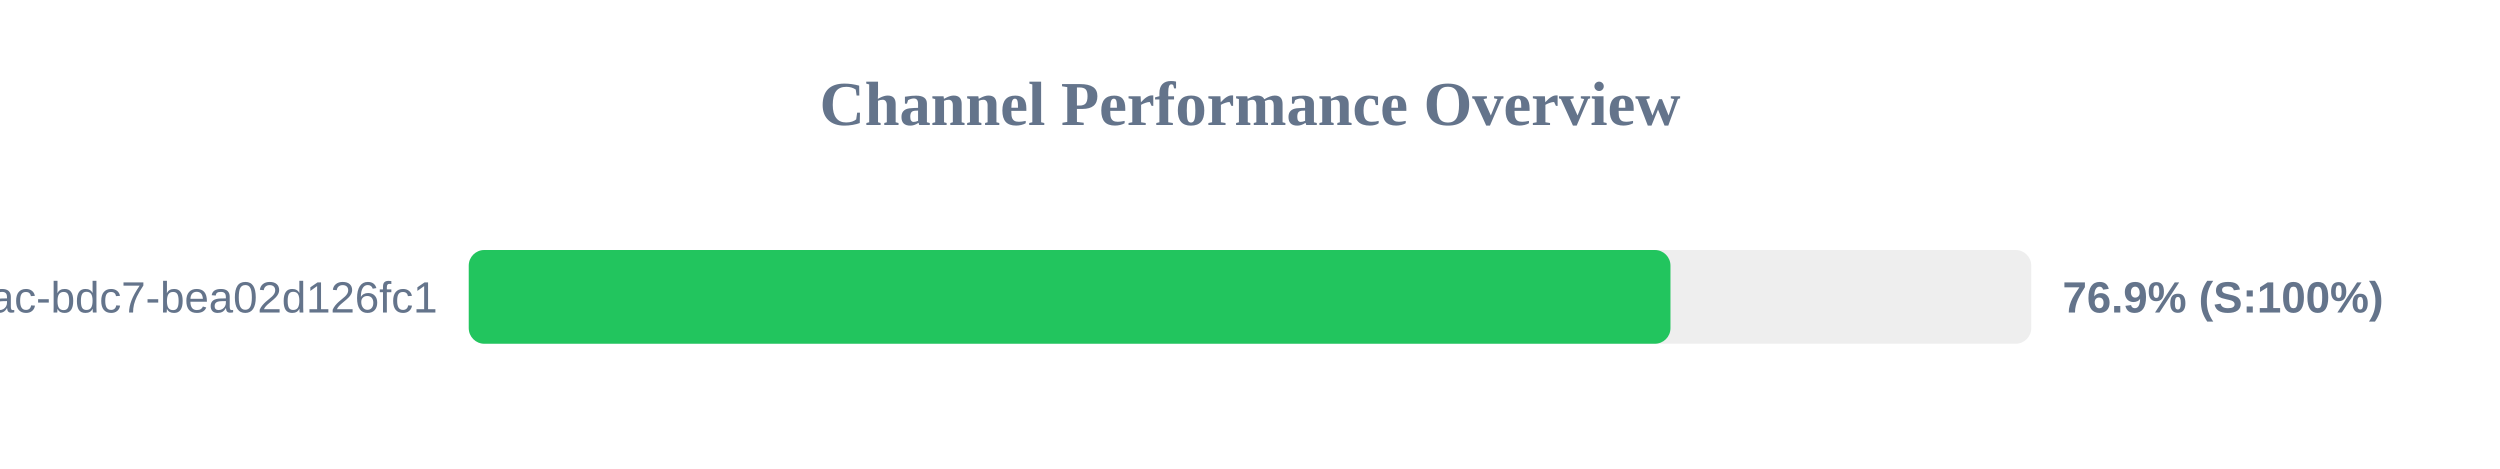
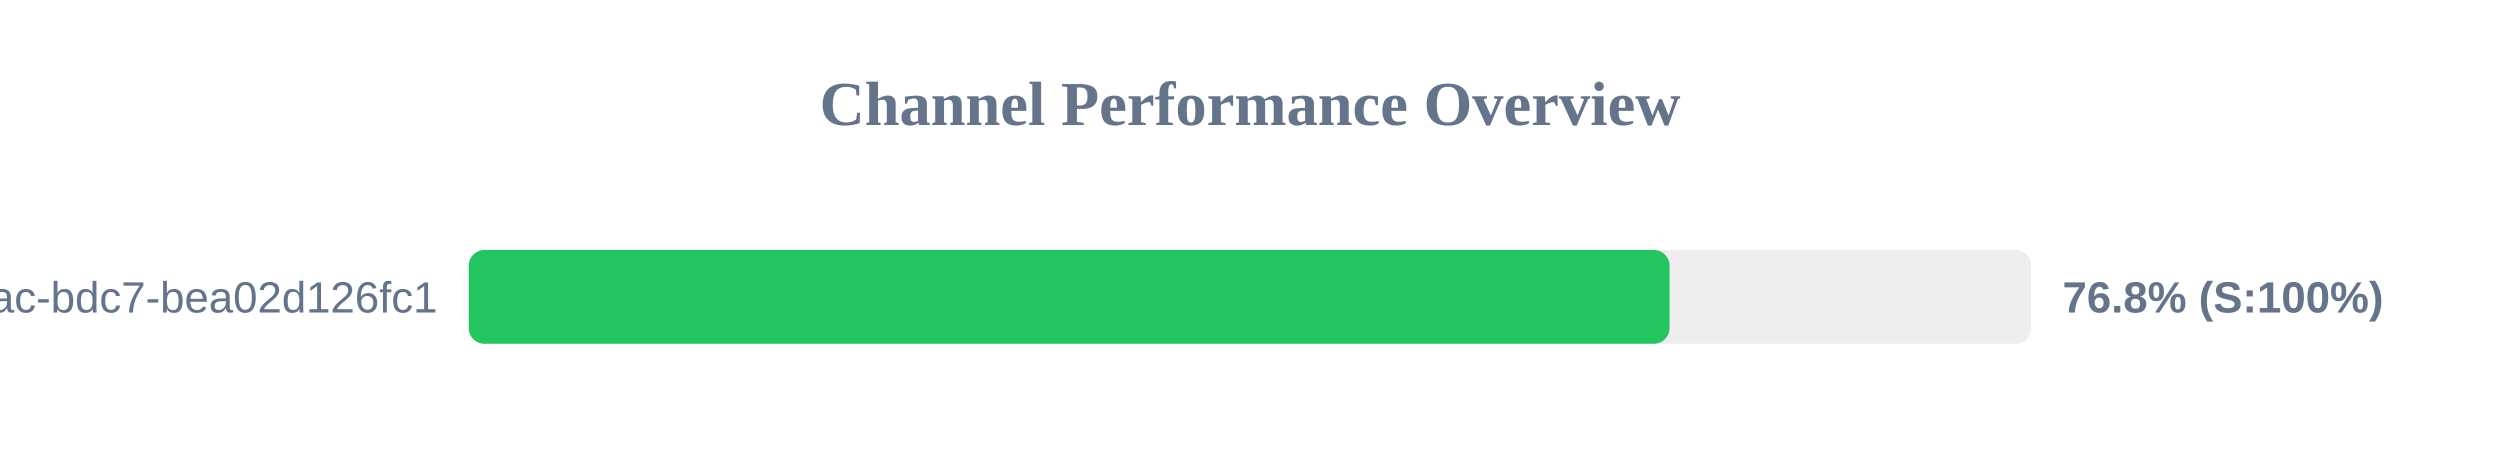
<svg xmlns="http://www.w3.org/2000/svg" width="800" height="150" version="1.1">
  <style>
        .row { font: 14px Arial; fill: #64748b; }
        .score { font: bold 14px Arial; fill: #64748b; }
    </style>
  <text x="400" y="40" text-anchor="middle" font-size="20px" font-weight="bold" fill="#64748b">Channel Performance Overview</text>
  <rect x="150" y="80" width="500" height="30" fill="#eee" rx="5" />
-   <rect x="150" y="80" width="384.55" height="30" fill="#22c55e" rx="5" />
+   <rect x="150" y="80" width="384.25" height="30" fill="#22c55e" rx="5" />
  <text x="140" y="100" text-anchor="end" class="row">?uuid=e31ad3e6-e341-42ac-bdc7-bea02d126fc1</text>
-   <text x="660" y="100" text-anchor="start" class="score">76.9% (S:100%)</text>
+   <text x="660" y="100" text-anchor="start" class="score">76.8% (S:100%)</text>
</svg>
